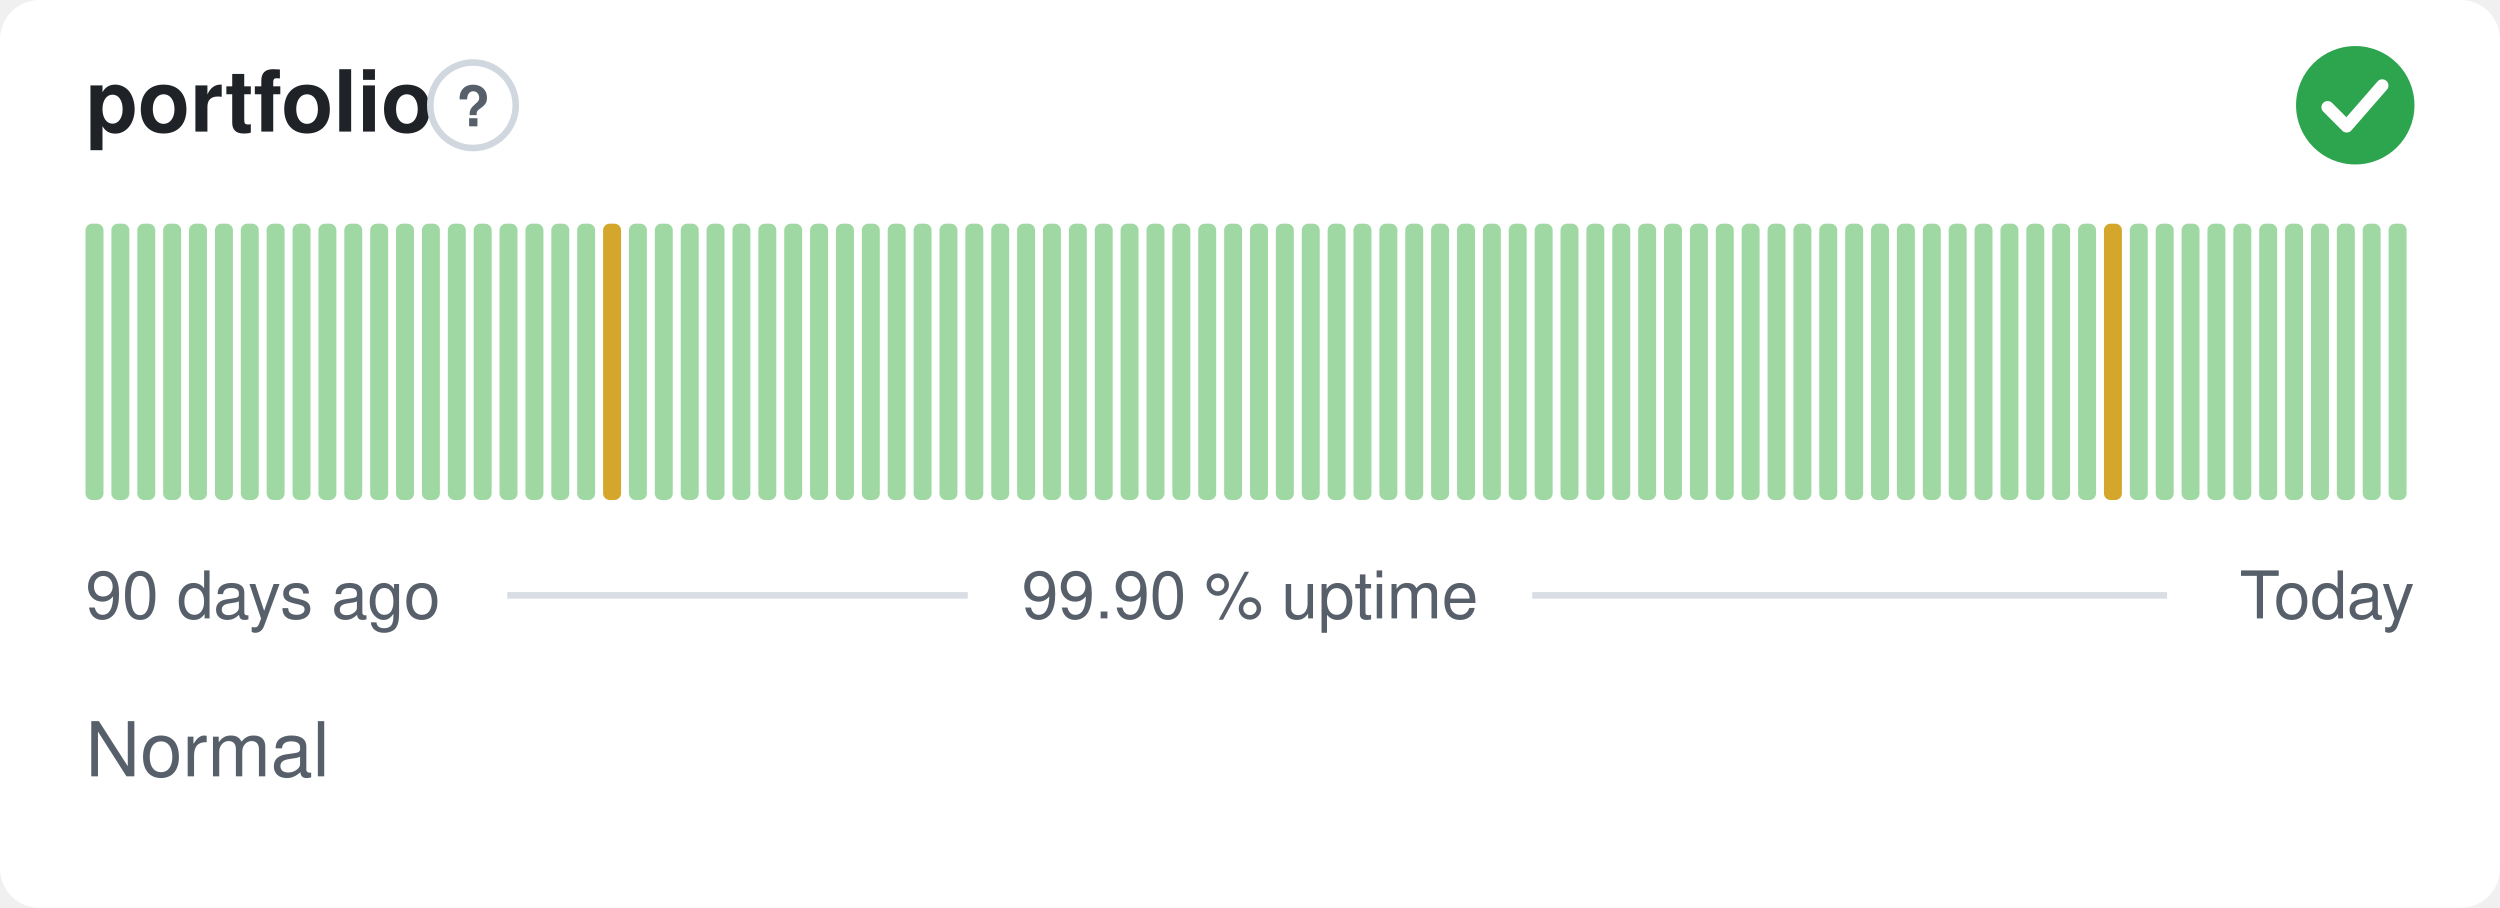
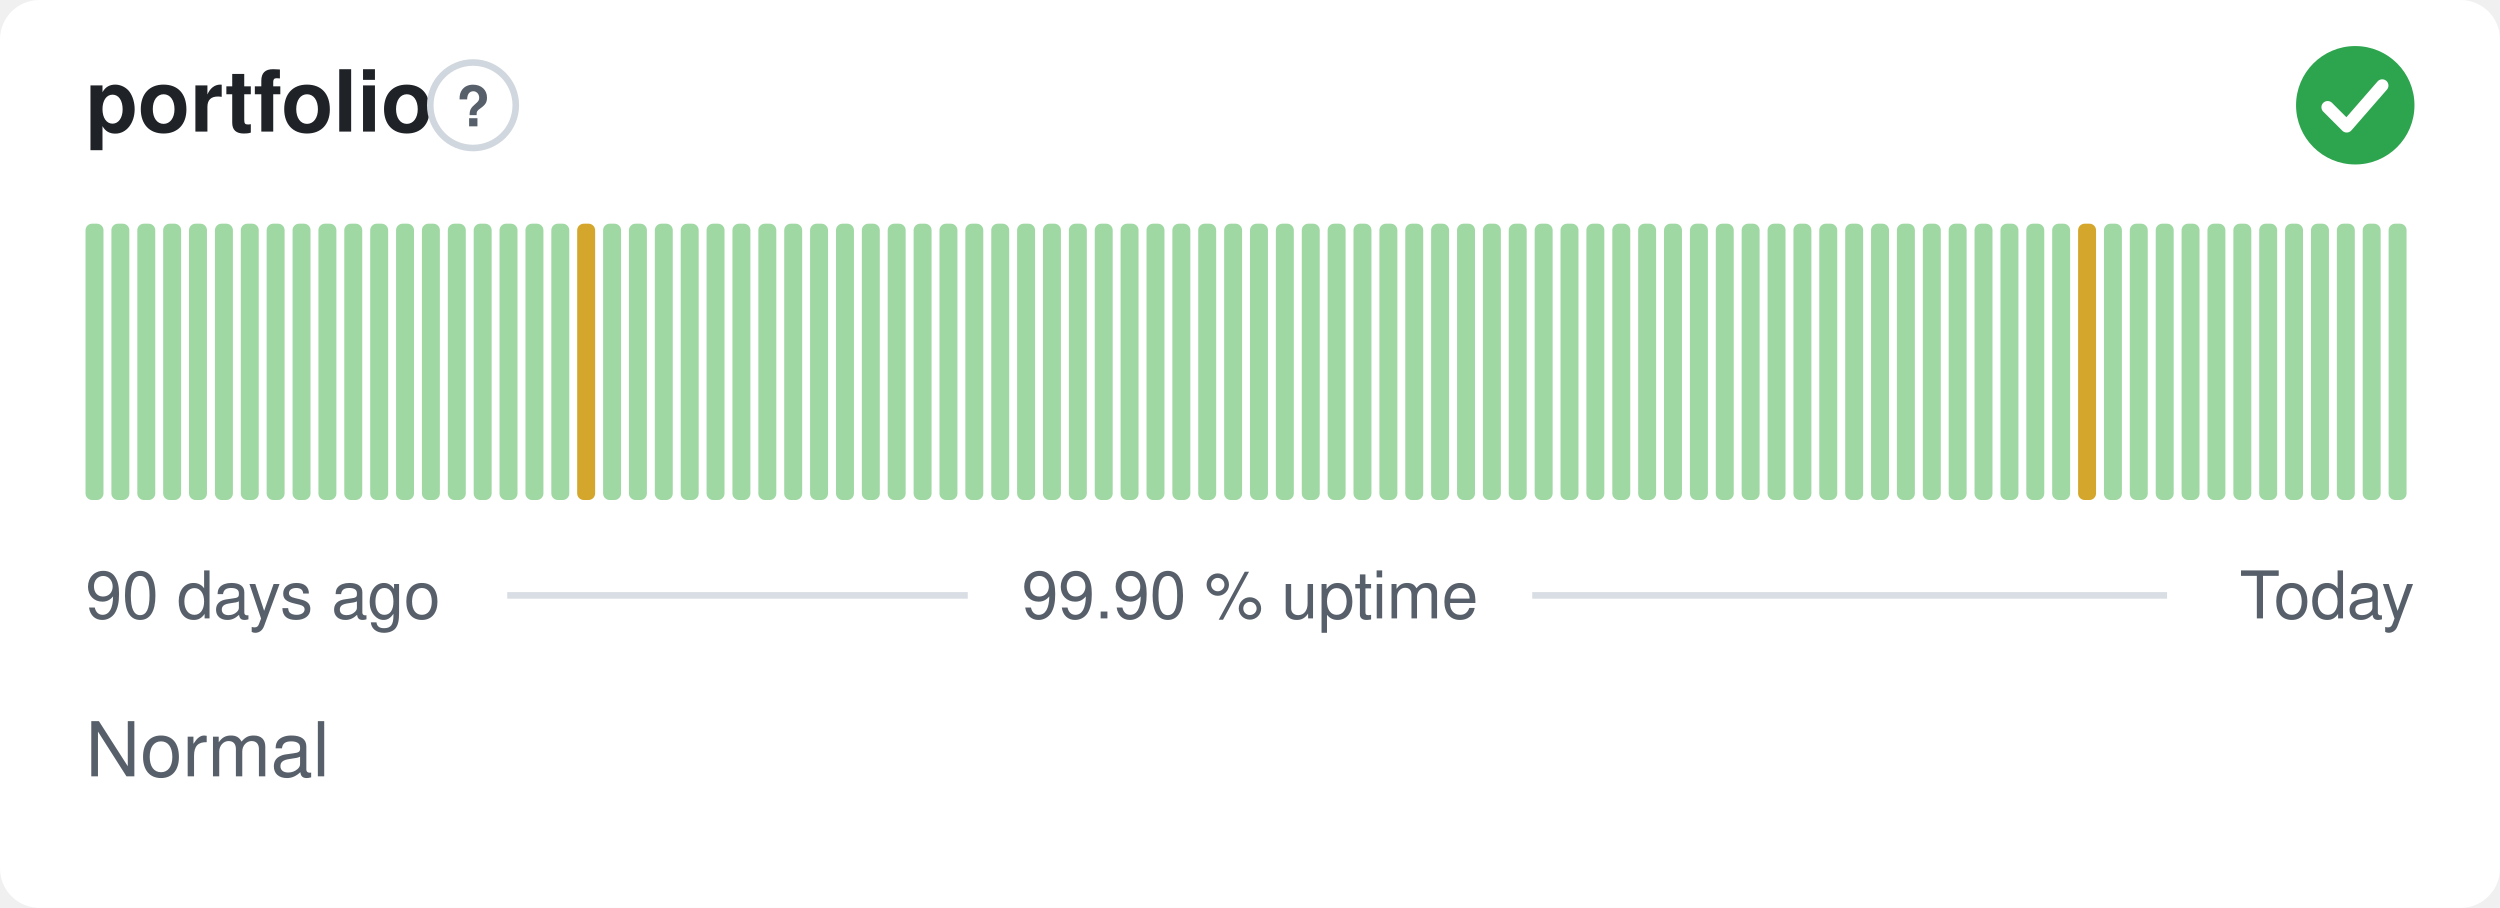
<svg xmlns="http://www.w3.org/2000/svg" width="380" height="138" viewBox="0 0 380 138" role="img" aria-label="portfolio: Normal, 99.90 % uptime over the last 90 days" font-family="-apple-system,BlinkMacSystemFont,'Segoe UI',Helvetica,Arial,sans-serif">
  <style>
    @media (prefers-color-scheme: dark) {
      .bg { fill: #0d1117 }
      .title { fill: #e6edf3 }
      .muted { fill: #8b949e }
      .hint { stroke: #30363d }
      .rule { stroke: #30363d }
      .nodata { fill: #21262d }
    }
  </style>
  <rect class="bg" width="380" height="138" rx="6" fill="#ffffff" />
  <text class="title" x="13" y="20" font-size="13" font-weight="600" fill="#1f2328">portfolio</text>
  <circle class="hint" cx="71.9" cy="16" r="6.5" fill="none" stroke="#d0d7de" stroke-width="1" />
  <text class="muted" x="71.9" y="19.2" text-anchor="middle" font-size="8.5" font-weight="700" fill="#57606a">?</text>
  <circle cx="358" cy="16" r="9" fill="#2da44e" />
  <path d="M353.80 16.30l2.90 2.90 5.40 -6.20" fill="none" stroke="#fff" stroke-width="1.89" stroke-linecap="round" stroke-linejoin="round" />
  <rect x="13.00" y="34.00" width="2.73" height="42.00" rx="1" fill="#9fd8a3" />
  <rect x="16.93" y="34.00" width="2.73" height="42.00" rx="1" fill="#9fd8a3" />
  <rect x="20.87" y="34.00" width="2.73" height="42.00" rx="1" fill="#9fd8a3" />
  <rect x="24.80" y="34.00" width="2.73" height="42.00" rx="1" fill="#9fd8a3" />
  <rect x="28.73" y="34.00" width="2.73" height="42.00" rx="1" fill="#9fd8a3" />
  <rect x="32.67" y="34.00" width="2.73" height="42.00" rx="1" fill="#9fd8a3" />
  <rect x="36.60" y="34.00" width="2.73" height="42.00" rx="1" fill="#9fd8a3" />
  <rect x="40.53" y="34.00" width="2.73" height="42.00" rx="1" fill="#9fd8a3" />
  <rect x="44.47" y="34.00" width="2.73" height="42.00" rx="1" fill="#9fd8a3" />
  <rect x="48.40" y="34.00" width="2.73" height="42.00" rx="1" fill="#9fd8a3" />
  <rect x="52.33" y="34.00" width="2.73" height="42.00" rx="1" fill="#9fd8a3" />
  <rect x="56.27" y="34.00" width="2.73" height="42.00" rx="1" fill="#9fd8a3" />
  <rect x="60.20" y="34.00" width="2.73" height="42.00" rx="1" fill="#9fd8a3" />
  <rect x="64.13" y="34.00" width="2.73" height="42.00" rx="1" fill="#9fd8a3" />
  <rect x="68.07" y="34.00" width="2.73" height="42.00" rx="1" fill="#9fd8a3" />
  <rect x="72.00" y="34.00" width="2.73" height="42.00" rx="1" fill="#9fd8a3" />
  <rect x="75.93" y="34.00" width="2.73" height="42.00" rx="1" fill="#9fd8a3" />
  <rect x="79.87" y="34.00" width="2.73" height="42.00" rx="1" fill="#9fd8a3" />
  <rect x="83.80" y="34.00" width="2.73" height="42.00" rx="1" fill="#9fd8a3" />
-   <rect x="87.73" y="34.00" width="2.73" height="42.00" rx="1" fill="#9fd8a3" />
-   <rect x="91.67" y="34.00" width="2.73" height="42.00" rx="1" fill="#d4a72c" />
+   <rect x="87.73" y="34.00" width="2.73" height="42.00" rx="1" fill="#d4a72c" />
+   <rect x="91.67" y="34.00" width="2.73" height="42.00" rx="1" fill="#9fd8a3" />
  <rect x="95.60" y="34.00" width="2.73" height="42.00" rx="1" fill="#9fd8a3" />
  <rect x="99.53" y="34.00" width="2.73" height="42.00" rx="1" fill="#9fd8a3" />
  <rect x="103.47" y="34.00" width="2.73" height="42.00" rx="1" fill="#9fd8a3" />
  <rect x="107.40" y="34.00" width="2.73" height="42.00" rx="1" fill="#9fd8a3" />
  <rect x="111.33" y="34.00" width="2.73" height="42.00" rx="1" fill="#9fd8a3" />
  <rect x="115.27" y="34.00" width="2.73" height="42.00" rx="1" fill="#9fd8a3" />
  <rect x="119.20" y="34.00" width="2.73" height="42.00" rx="1" fill="#9fd8a3" />
  <rect x="123.13" y="34.00" width="2.73" height="42.00" rx="1" fill="#9fd8a3" />
  <rect x="127.07" y="34.00" width="2.73" height="42.00" rx="1" fill="#9fd8a3" />
  <rect x="131.00" y="34.00" width="2.73" height="42.00" rx="1" fill="#9fd8a3" />
  <rect x="134.93" y="34.00" width="2.73" height="42.00" rx="1" fill="#9fd8a3" />
  <rect x="138.87" y="34.00" width="2.73" height="42.00" rx="1" fill="#9fd8a3" />
  <rect x="142.80" y="34.00" width="2.73" height="42.00" rx="1" fill="#9fd8a3" />
  <rect x="146.73" y="34.00" width="2.73" height="42.00" rx="1" fill="#9fd8a3" />
  <rect x="150.67" y="34.00" width="2.73" height="42.00" rx="1" fill="#9fd8a3" />
  <rect x="154.60" y="34.00" width="2.73" height="42.00" rx="1" fill="#9fd8a3" />
  <rect x="158.53" y="34.00" width="2.73" height="42.00" rx="1" fill="#9fd8a3" />
  <rect x="162.47" y="34.00" width="2.73" height="42.00" rx="1" fill="#9fd8a3" />
  <rect x="166.40" y="34.00" width="2.73" height="42.00" rx="1" fill="#9fd8a3" />
  <rect x="170.33" y="34.00" width="2.73" height="42.00" rx="1" fill="#9fd8a3" />
  <rect x="174.27" y="34.00" width="2.73" height="42.00" rx="1" fill="#9fd8a3" />
  <rect x="178.20" y="34.00" width="2.73" height="42.00" rx="1" fill="#9fd8a3" />
  <rect x="182.13" y="34.00" width="2.73" height="42.00" rx="1" fill="#9fd8a3" />
  <rect x="186.07" y="34.00" width="2.73" height="42.00" rx="1" fill="#9fd8a3" />
  <rect x="190.00" y="34.00" width="2.73" height="42.00" rx="1" fill="#9fd8a3" />
  <rect x="193.93" y="34.00" width="2.73" height="42.00" rx="1" fill="#9fd8a3" />
  <rect x="197.87" y="34.00" width="2.73" height="42.00" rx="1" fill="#9fd8a3" />
  <rect x="201.80" y="34.00" width="2.73" height="42.00" rx="1" fill="#9fd8a3" />
  <rect x="205.73" y="34.00" width="2.73" height="42.00" rx="1" fill="#9fd8a3" />
  <rect x="209.67" y="34.00" width="2.73" height="42.00" rx="1" fill="#9fd8a3" />
  <rect x="213.60" y="34.00" width="2.73" height="42.00" rx="1" fill="#9fd8a3" />
  <rect x="217.53" y="34.00" width="2.73" height="42.00" rx="1" fill="#9fd8a3" />
  <rect x="221.47" y="34.00" width="2.73" height="42.00" rx="1" fill="#9fd8a3" />
  <rect x="225.40" y="34.00" width="2.73" height="42.00" rx="1" fill="#9fd8a3" />
  <rect x="229.33" y="34.00" width="2.73" height="42.00" rx="1" fill="#9fd8a3" />
  <rect x="233.27" y="34.00" width="2.73" height="42.00" rx="1" fill="#9fd8a3" />
  <rect x="237.20" y="34.00" width="2.73" height="42.00" rx="1" fill="#9fd8a3" />
  <rect x="241.13" y="34.00" width="2.73" height="42.00" rx="1" fill="#9fd8a3" />
  <rect x="245.07" y="34.00" width="2.73" height="42.00" rx="1" fill="#9fd8a3" />
  <rect x="249.00" y="34.00" width="2.73" height="42.00" rx="1" fill="#9fd8a3" />
  <rect x="252.93" y="34.00" width="2.73" height="42.00" rx="1" fill="#9fd8a3" />
  <rect x="256.87" y="34.00" width="2.73" height="42.00" rx="1" fill="#9fd8a3" />
  <rect x="260.80" y="34.00" width="2.73" height="42.00" rx="1" fill="#9fd8a3" />
  <rect x="264.73" y="34.00" width="2.73" height="42.00" rx="1" fill="#9fd8a3" />
  <rect x="268.67" y="34.00" width="2.73" height="42.00" rx="1" fill="#9fd8a3" />
  <rect x="272.60" y="34.00" width="2.73" height="42.00" rx="1" fill="#9fd8a3" />
  <rect x="276.53" y="34.00" width="2.73" height="42.00" rx="1" fill="#9fd8a3" />
  <rect x="280.47" y="34.00" width="2.73" height="42.00" rx="1" fill="#9fd8a3" />
  <rect x="284.40" y="34.00" width="2.73" height="42.00" rx="1" fill="#9fd8a3" />
  <rect x="288.33" y="34.00" width="2.73" height="42.00" rx="1" fill="#9fd8a3" />
  <rect x="292.27" y="34.00" width="2.73" height="42.00" rx="1" fill="#9fd8a3" />
  <rect x="296.20" y="34.00" width="2.73" height="42.00" rx="1" fill="#9fd8a3" />
  <rect x="300.13" y="34.00" width="2.73" height="42.00" rx="1" fill="#9fd8a3" />
  <rect x="304.07" y="34.00" width="2.73" height="42.00" rx="1" fill="#9fd8a3" />
  <rect x="308.00" y="34.00" width="2.73" height="42.00" rx="1" fill="#9fd8a3" />
  <rect x="311.93" y="34.00" width="2.73" height="42.00" rx="1" fill="#9fd8a3" />
-   <rect x="315.87" y="34.00" width="2.73" height="42.00" rx="1" fill="#9fd8a3" />
-   <rect x="319.80" y="34.00" width="2.73" height="42.00" rx="1" fill="#d4a72c" />
+   <rect x="315.87" y="34.00" width="2.73" height="42.00" rx="1" fill="#d4a72c" />
+   <rect x="319.80" y="34.00" width="2.73" height="42.00" rx="1" fill="#9fd8a3" />
  <rect x="323.73" y="34.00" width="2.73" height="42.00" rx="1" fill="#9fd8a3" />
  <rect x="327.67" y="34.00" width="2.73" height="42.00" rx="1" fill="#9fd8a3" />
  <rect x="331.60" y="34.00" width="2.73" height="42.00" rx="1" fill="#9fd8a3" />
  <rect x="335.53" y="34.00" width="2.73" height="42.00" rx="1" fill="#9fd8a3" />
  <rect x="339.47" y="34.00" width="2.73" height="42.00" rx="1" fill="#9fd8a3" />
  <rect x="343.40" y="34.00" width="2.73" height="42.00" rx="1" fill="#9fd8a3" />
  <rect x="347.33" y="34.00" width="2.73" height="42.00" rx="1" fill="#9fd8a3" />
  <rect x="351.27" y="34.00" width="2.73" height="42.00" rx="1" fill="#9fd8a3" />
  <rect x="355.20" y="34.00" width="2.73" height="42.00" rx="1" fill="#9fd8a3" />
  <rect x="359.13" y="34.00" width="2.73" height="42.00" rx="1" fill="#9fd8a3" />
  <rect x="363.07" y="34.00" width="2.73" height="42.00" rx="1" fill="#9fd8a3" />
  <text class="muted" x="13" y="94" font-size="10" fill="#57606a">90 days ago</text>
  <text class="muted" x="190" y="94" text-anchor="middle" font-size="10" fill="#57606a">99.90 % uptime</text>
  <text class="muted" x="367" y="94" text-anchor="end" font-size="10" fill="#57606a">Today</text>
  <line class="rule" x1="77.1" y1="90.5" x2="147.1" y2="90.5" stroke="#d8dee4" stroke-width="1" />
  <line class="rule" x1="232.9" y1="90.5" x2="329.4" y2="90.5" stroke="#d8dee4" stroke-width="1" />
  <text class="muted" x="13" y="118" font-size="11.5" fill="#57606a">Normal</text>
</svg>
